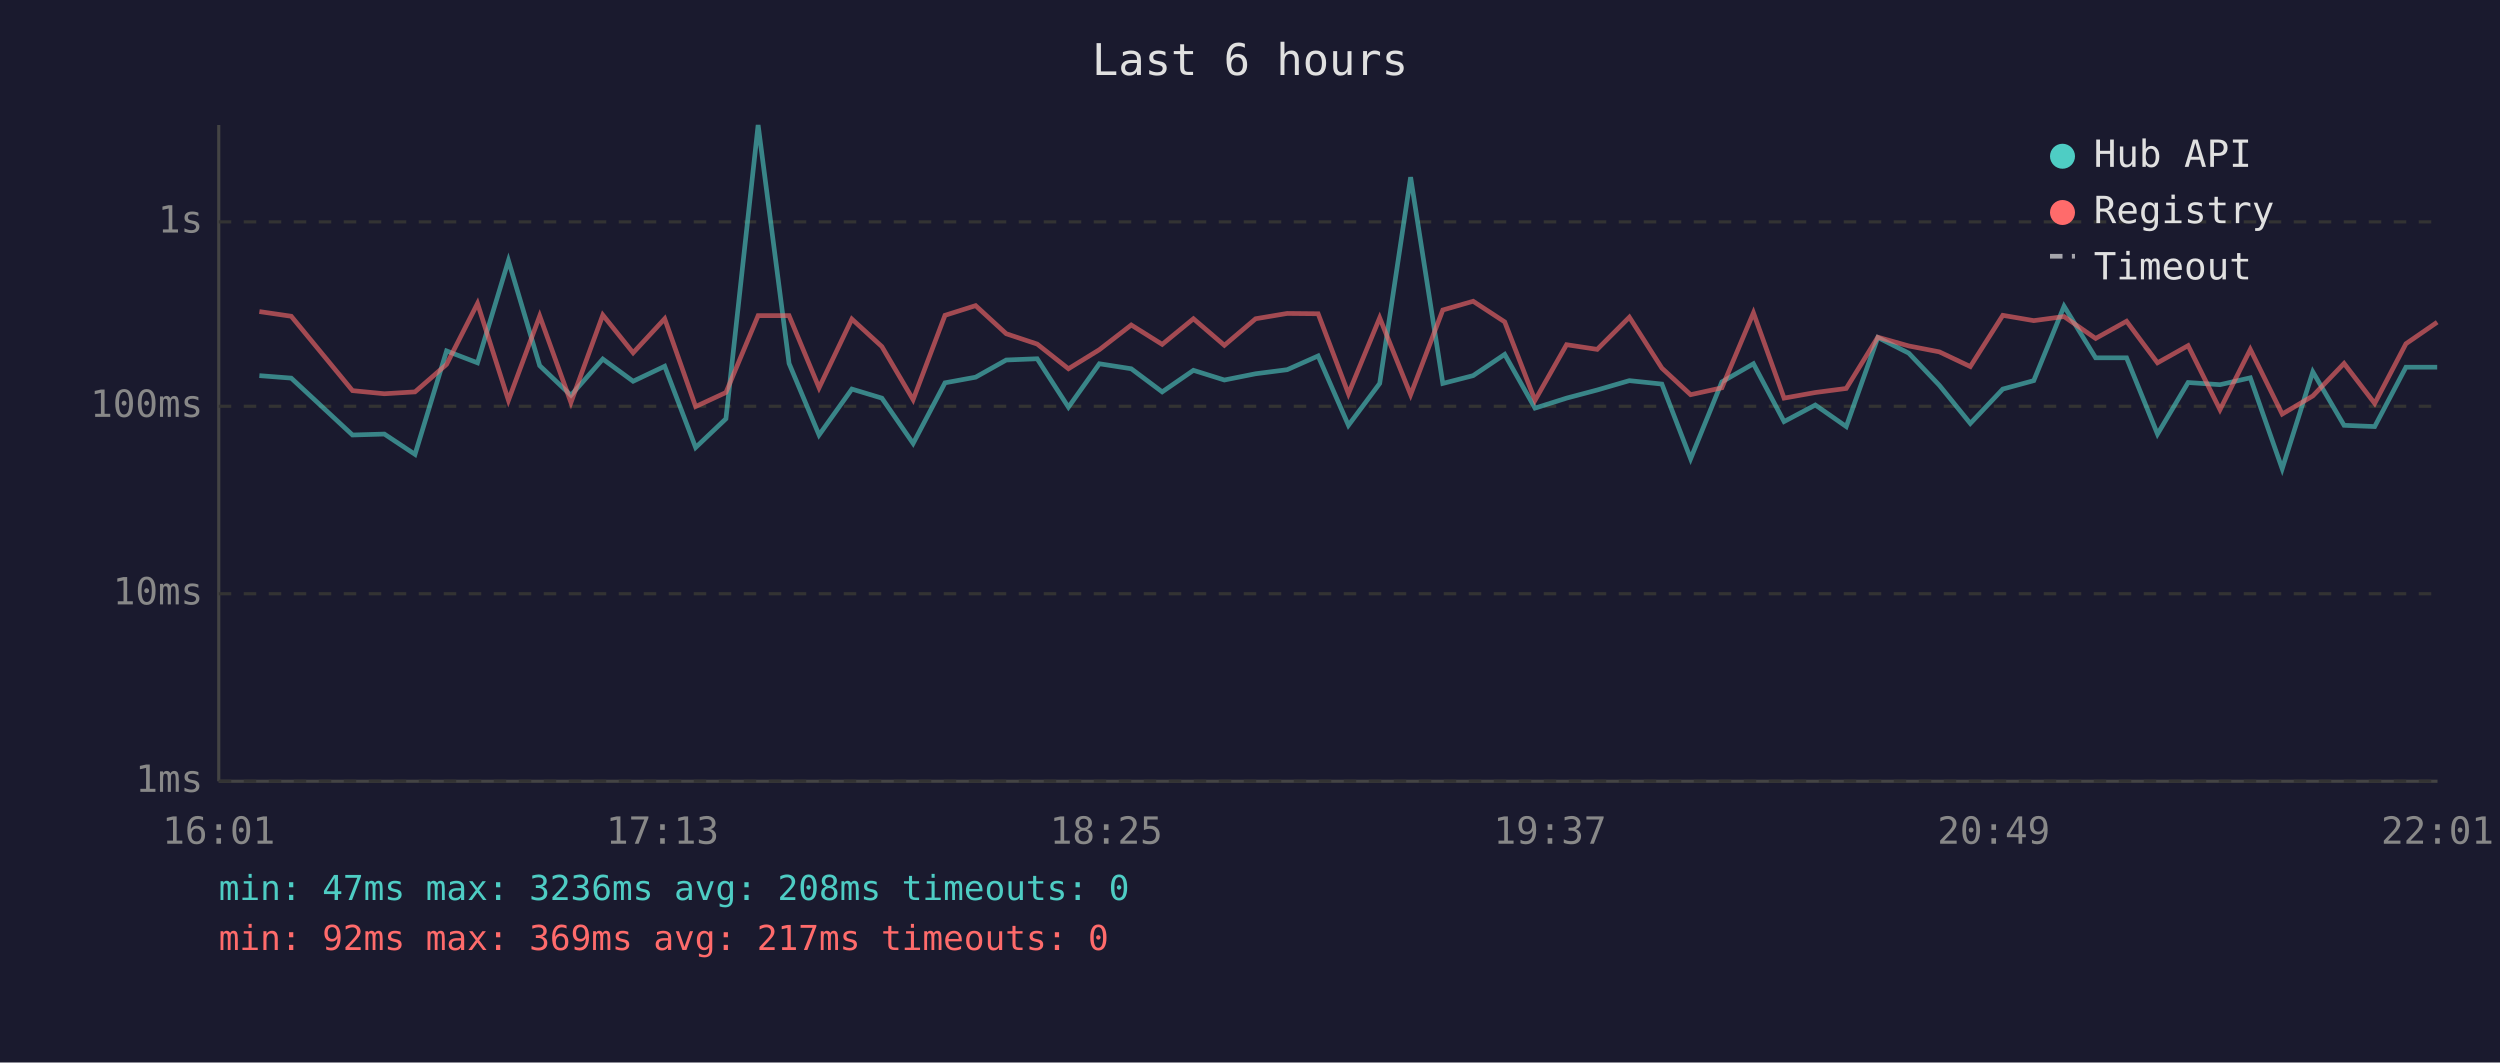
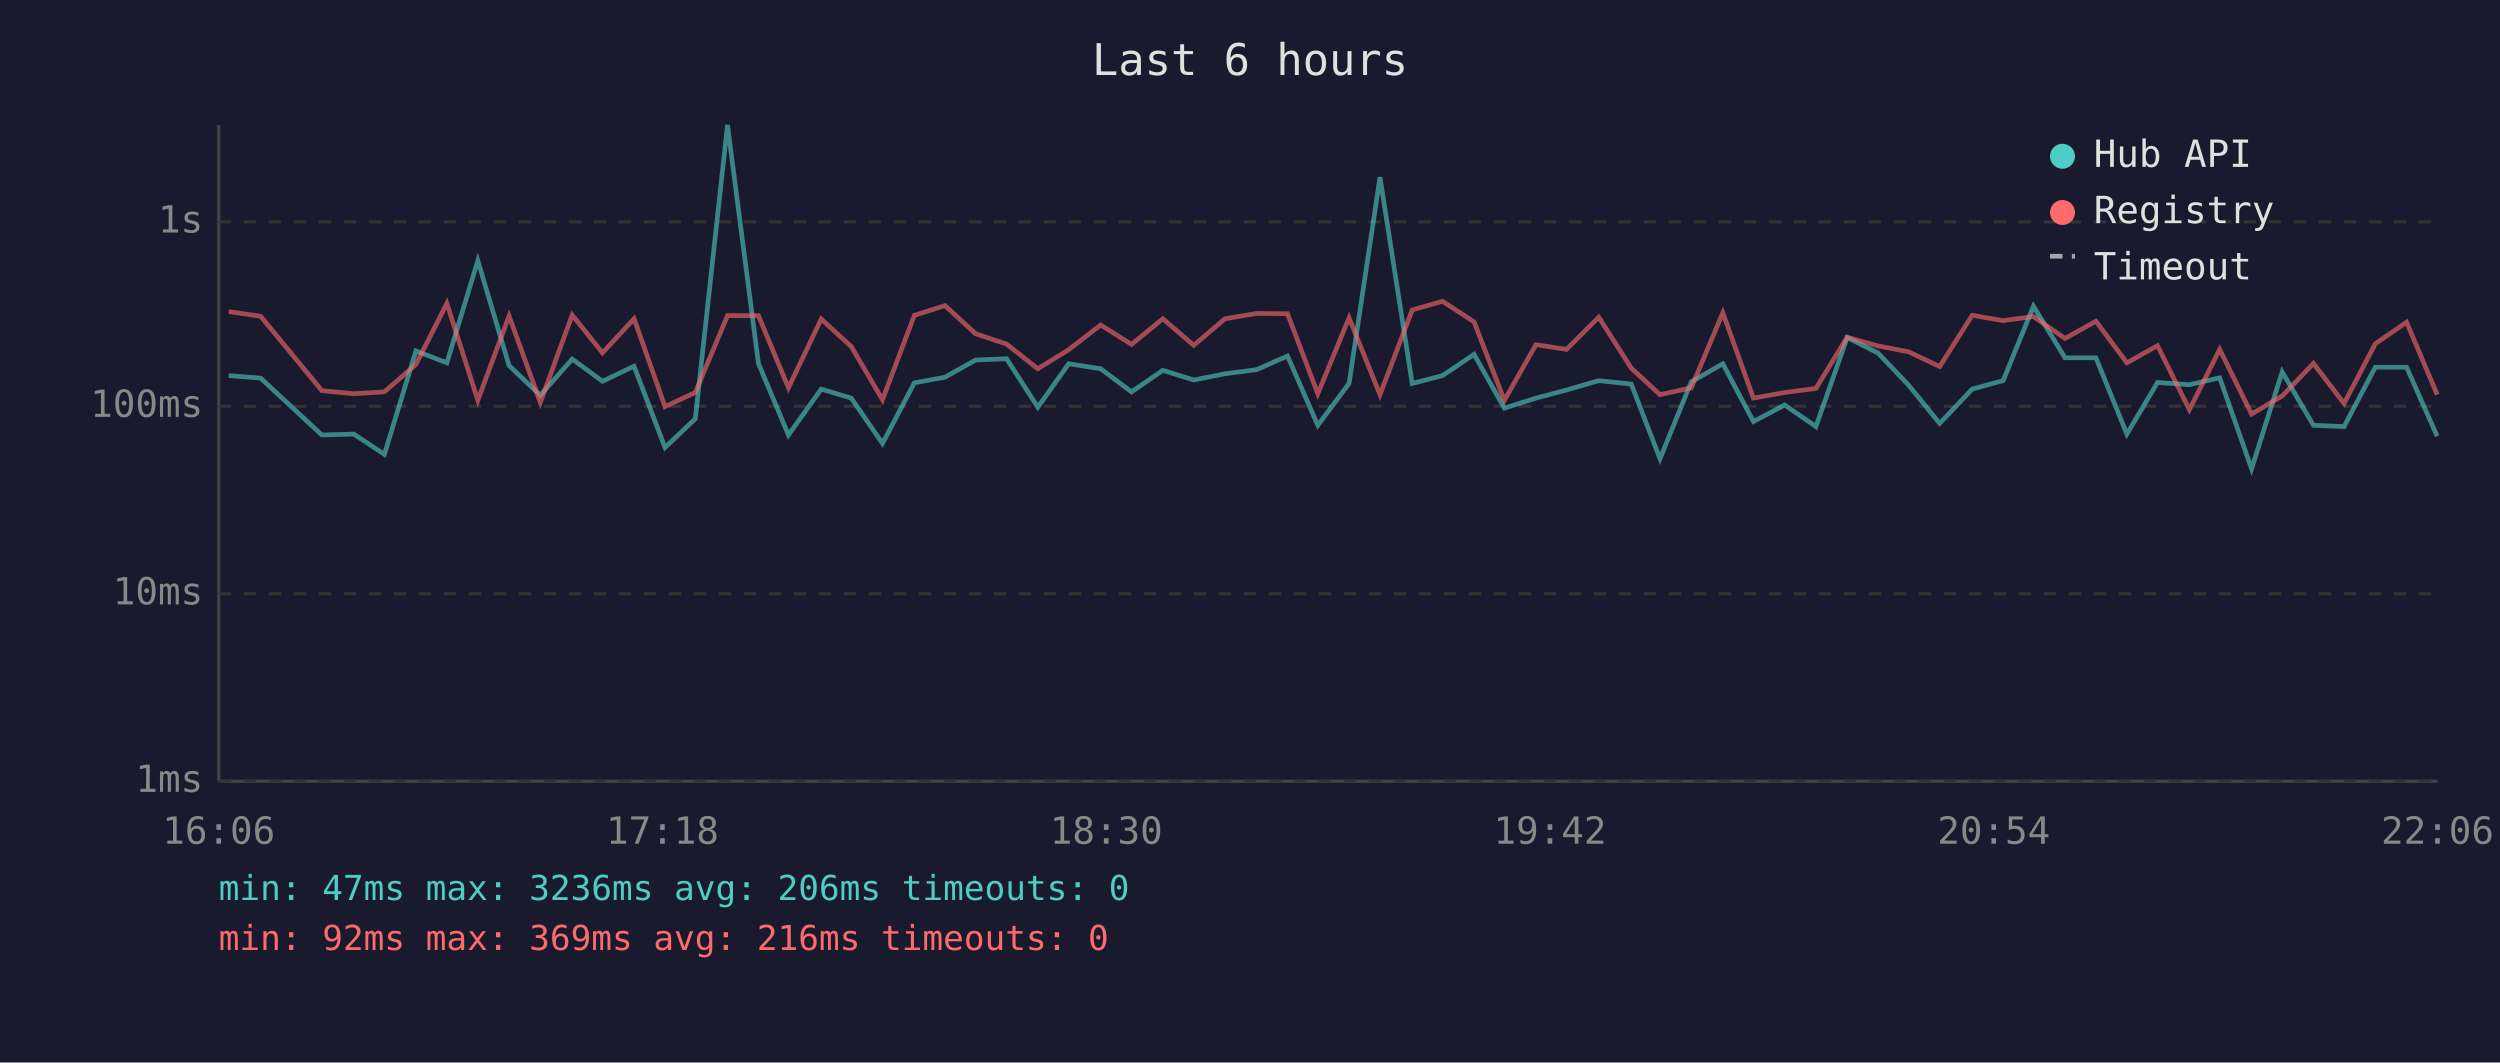
<svg xmlns="http://www.w3.org/2000/svg" viewBox="0 0 800 340" font-family="monospace" font-size="12">
  <rect width="800" height="340" fill="#1a1a2e" />
  <text x="400" y="24" fill="#e0e0e0" font-size="14" text-anchor="middle">Last 6 hours</text>
  <line x1="70" y1="40" x2="70" y2="250" stroke="#444" stroke-width="1" />
  <line x1="70" y1="250" x2="780" y2="250" stroke="#444" stroke-width="1" />
  <line x1="70" y1="250" x2="780" y2="250" stroke="#333" stroke-width="1" stroke-dasharray="4" />
  <text x="65" y="250" fill="#888" text-anchor="end" dominant-baseline="middle">1ms</text>
  <line x1="70" y1="190" x2="780" y2="190" stroke="#333" stroke-width="1" stroke-dasharray="4" />
  <text x="65" y="190" fill="#888" text-anchor="end" dominant-baseline="middle">10ms</text>
  <line x1="70" y1="130" x2="780" y2="130" stroke="#333" stroke-width="1" stroke-dasharray="4" />
  <text x="65" y="130" fill="#888" text-anchor="end" dominant-baseline="middle">100ms</text>
  <line x1="70" y1="71" x2="780" y2="71" stroke="#333" stroke-width="1" stroke-dasharray="4" />
  <text x="65" y="71" fill="#888" text-anchor="end" dominant-baseline="middle">1s</text>
-   <text x="70" y="270" fill="#888" text-anchor="middle">16:01</text>
-   <text x="212" y="270" fill="#888" text-anchor="middle">17:13</text>
-   <text x="354" y="270" fill="#888" text-anchor="middle">18:25</text>
-   <text x="496" y="270" fill="#888" text-anchor="middle">19:37</text>
-   <text x="638" y="270" fill="#888" text-anchor="middle">20:49</text>
-   <text x="780" y="270" fill="#888" text-anchor="middle">22:01</text>
-   <polyline points="83.0,120.2 93.2,121.0 112.8,139.2 123.0,138.9 132.8,145.4 142.9,112.3 152.8,116.1 162.7,83.4 172.7,117.0 182.7,126.5 192.9,114.9 202.6,122.0 212.7,117.2 222.6,143.2 232.3,134.0 242.6,40.0 252.5,116.3 262.1,139.2 272.6,124.5 282.2,127.4 292.2,141.9 302.4,122.5 312.2,120.7 322.0,115.2 331.9,114.8 341.9,130.3 351.8,116.4 362.0,118.0 371.9,125.4 381.9,118.5 391.8,121.6 401.8,119.6 411.9,118.3 421.8,113.9 431.5,136.1 441.5,122.7 451.4,56.7 461.7,122.7 471.4,120.2 481.5,113.4 491.2,130.6 501.3,127.4 511.1,124.8 521.4,121.8 531.8,122.9 541.0,146.8 551.0,122.2 561.1,116.4 570.9,134.9 580.9,129.6 590.8,136.5 600.9,108.0 610.8,113.0 620.6,123.3 630.5,135.5 640.9,124.5 650.8,121.8 660.5,98.0 670.6,114.5 680.5,114.5 690.4,138.9 700.2,122.4 710.4,123.1 720.1,120.9 730.3,150.0 740.1,119.0 750.1,136.1 759.9,136.5 769.9,117.5 779.9,117.5" fill="none" stroke="#4ecdc4" stroke-width="1.5" opacity="0.6" />
-   <polyline points="83.0,99.7 93.2,101.2 112.8,125.0 123.0,126.0 132.8,125.4 142.9,116.6 152.8,97.1 162.7,128.1 172.7,101.1 182.7,128.8 192.9,100.8 202.6,112.9 212.7,102.0 222.6,130.1 232.3,125.6 242.6,101.0 252.5,101.0 262.1,124.1 272.6,102.1 282.2,110.9 292.2,127.9 302.4,100.9 312.2,97.8 322.0,106.8 331.9,110.1 341.9,118.0 351.8,111.9 362.0,104.0 371.9,110.2 381.9,102.0 391.8,110.5 401.8,102.0 411.9,100.3 421.8,100.4 431.5,126.0 441.5,101.7 451.4,126.3 461.7,99.2 471.4,96.4 481.5,103.0 491.2,128.1 501.3,110.3 511.1,111.8 521.4,101.5 531.8,117.8 541.0,126.3 551.0,124.1 561.1,100.1 570.9,127.4 580.9,125.6 590.8,124.3 600.9,107.9 610.8,110.7 620.6,112.6 630.5,117.3 640.9,100.9 650.8,102.6 660.5,101.3 670.6,108.3 680.5,102.8 690.4,116.1 700.2,110.6 710.4,131.1 720.1,111.8 730.3,132.5 740.1,126.7 750.1,116.3 759.9,129.1 769.9,110.0 779.9,103.1" fill="none" stroke="#ff6b6b" stroke-width="1.5" opacity="0.6" />
+   <text x="70" y="270" fill="#888" text-anchor="middle">16:06</text>
+   <text x="212" y="270" fill="#888" text-anchor="middle">17:18</text>
+   <text x="354" y="270" fill="#888" text-anchor="middle">18:30</text>
+   <text x="496" y="270" fill="#888" text-anchor="middle">19:42</text>
+   <text x="638" y="270" fill="#888" text-anchor="middle">20:54</text>
+   <text x="780" y="270" fill="#888" text-anchor="middle">22:06</text>
+   <polyline points="73.2,120.2 83.4,121.0 103.0,139.2 113.2,138.9 123.0,145.4 133.1,112.3 143.0,116.1 152.9,83.4 162.9,117.0 172.9,126.5 183.1,114.9 192.8,122.0 202.9,117.2 212.8,143.2 222.5,134.0 232.8,40.0 242.7,116.3 252.3,139.2 262.8,124.5 272.4,127.4 282.4,141.9 292.6,122.5 302.4,120.7 312.2,115.2 322.1,114.8 332.1,130.3 342.0,116.4 352.2,118.0 362.1,125.4 372.1,118.5 382.0,121.6 392.0,119.6 402.1,118.3 412.0,113.9 421.7,136.1 431.7,122.7 441.6,56.7 451.9,122.7 461.6,120.2 471.7,113.4 481.4,130.6 491.5,127.4 501.3,124.8 511.6,121.8 522.0,122.9 531.2,146.8 541.2,122.2 551.3,116.4 561.1,134.9 571.1,129.6 581.1,136.5 591.1,108.0 601.0,113.0 610.8,123.3 620.7,135.5 631.1,124.5 641.0,121.8 650.7,98.0 660.8,114.5 670.7,114.5 680.6,138.9 690.4,122.4 700.6,123.1 710.3,120.9 720.5,150.0 730.3,119.0 740.3,136.1 750.1,136.5 760.1,117.5 770.1,117.5 779.9,139.6" fill="none" stroke="#4ecdc4" stroke-width="1.5" opacity="0.6" />
+   <polyline points="73.2,99.7 83.4,101.2 103.0,125.0 113.2,126.0 123.0,125.4 133.1,116.6 143.0,97.1 152.9,128.1 162.9,101.1 172.9,128.8 183.1,100.8 192.8,112.9 202.9,102.0 212.8,130.1 222.5,125.6 232.8,101.0 242.7,101.0 252.3,124.1 262.8,102.1 272.4,110.9 282.4,127.9 292.6,100.9 302.4,97.8 312.2,106.8 322.1,110.1 332.1,118.0 342.0,111.9 352.2,104.0 362.1,110.2 372.1,102.0 382.0,110.5 392.0,102.0 402.1,100.3 412.0,100.4 421.7,126.0 431.7,101.7 441.6,126.3 451.9,99.2 461.6,96.4 471.7,103.0 481.4,128.1 491.5,110.3 501.3,111.8 511.6,101.5 522.0,117.8 531.2,126.3 541.2,124.1 551.3,100.1 561.1,127.4 571.1,125.6 581.1,124.3 591.1,107.9 601.0,110.7 610.8,112.6 620.7,117.3 631.1,100.9 641.0,102.6 650.7,101.3 660.8,108.3 670.7,102.8 680.6,116.1 690.4,110.6 700.6,131.1 710.3,111.8 720.5,132.5 730.3,126.7 740.3,116.3 750.1,129.1 760.1,110.0 770.1,103.1 779.9,126.3" fill="none" stroke="#ff6b6b" stroke-width="1.5" opacity="0.6" />
  <circle cx="660" cy="50" r="4" fill="#4ecdc4" />
  <text x="670" y="50" fill="#e0e0e0" dominant-baseline="middle">Hub API</text>
  <circle cx="660" cy="68" r="4" fill="#ff6b6b" />
  <text x="670" y="68" fill="#e0e0e0" dominant-baseline="middle">Registry</text>
  <line x1="656" y1="82" x2="664" y2="82" stroke="#e0e0e0" stroke-width="1.5" stroke-dasharray="4,3" opacity="0.7" />
  <text x="670" y="86" fill="#e0e0e0" dominant-baseline="middle">Timeout</text>
-   <text x="70" y="288" fill="#4ecdc4" font-size="11">min: 47ms  max: 3236ms  avg: 208ms  timeouts: 0</text>
-   <text x="70" y="304" fill="#ff6b6b" font-size="11">min: 92ms  max: 369ms  avg: 217ms  timeouts: 0</text>
+   <text x="70" y="288" fill="#4ecdc4" font-size="11">min: 47ms  max: 3236ms  avg: 206ms  timeouts: 0</text>
+   <text x="70" y="304" fill="#ff6b6b" font-size="11">min: 92ms  max: 369ms  avg: 216ms  timeouts: 0</text>
</svg>
